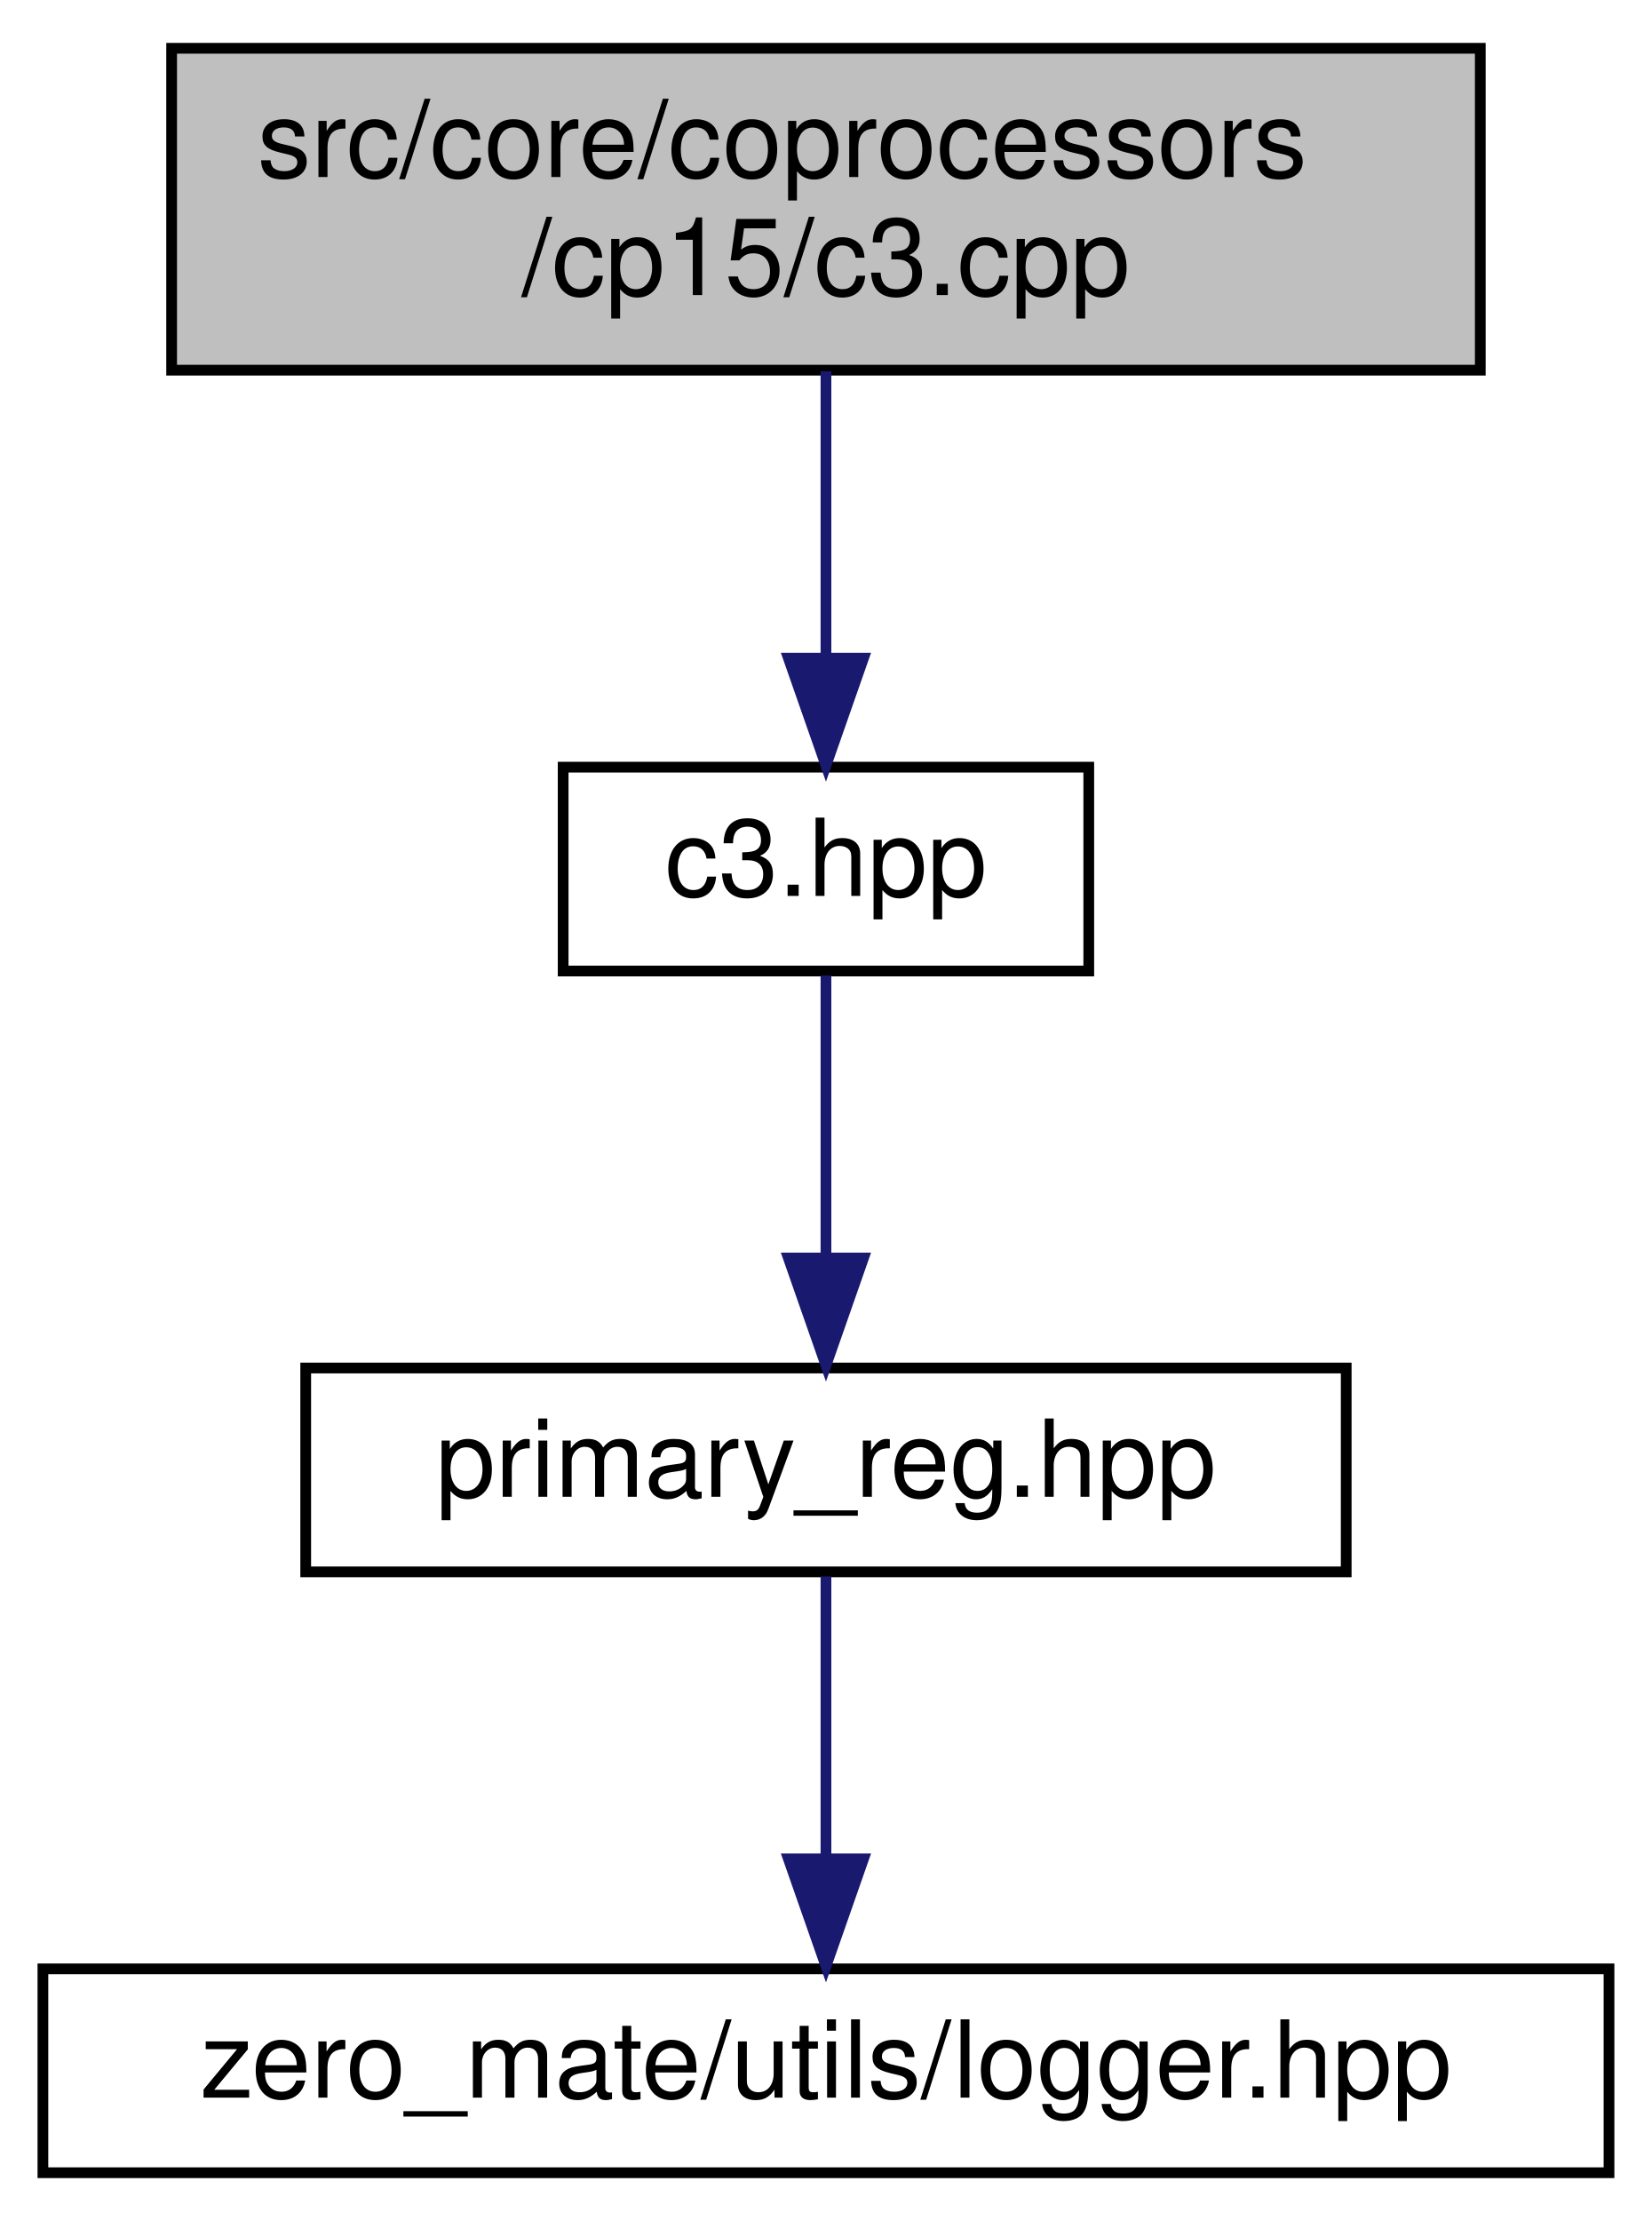
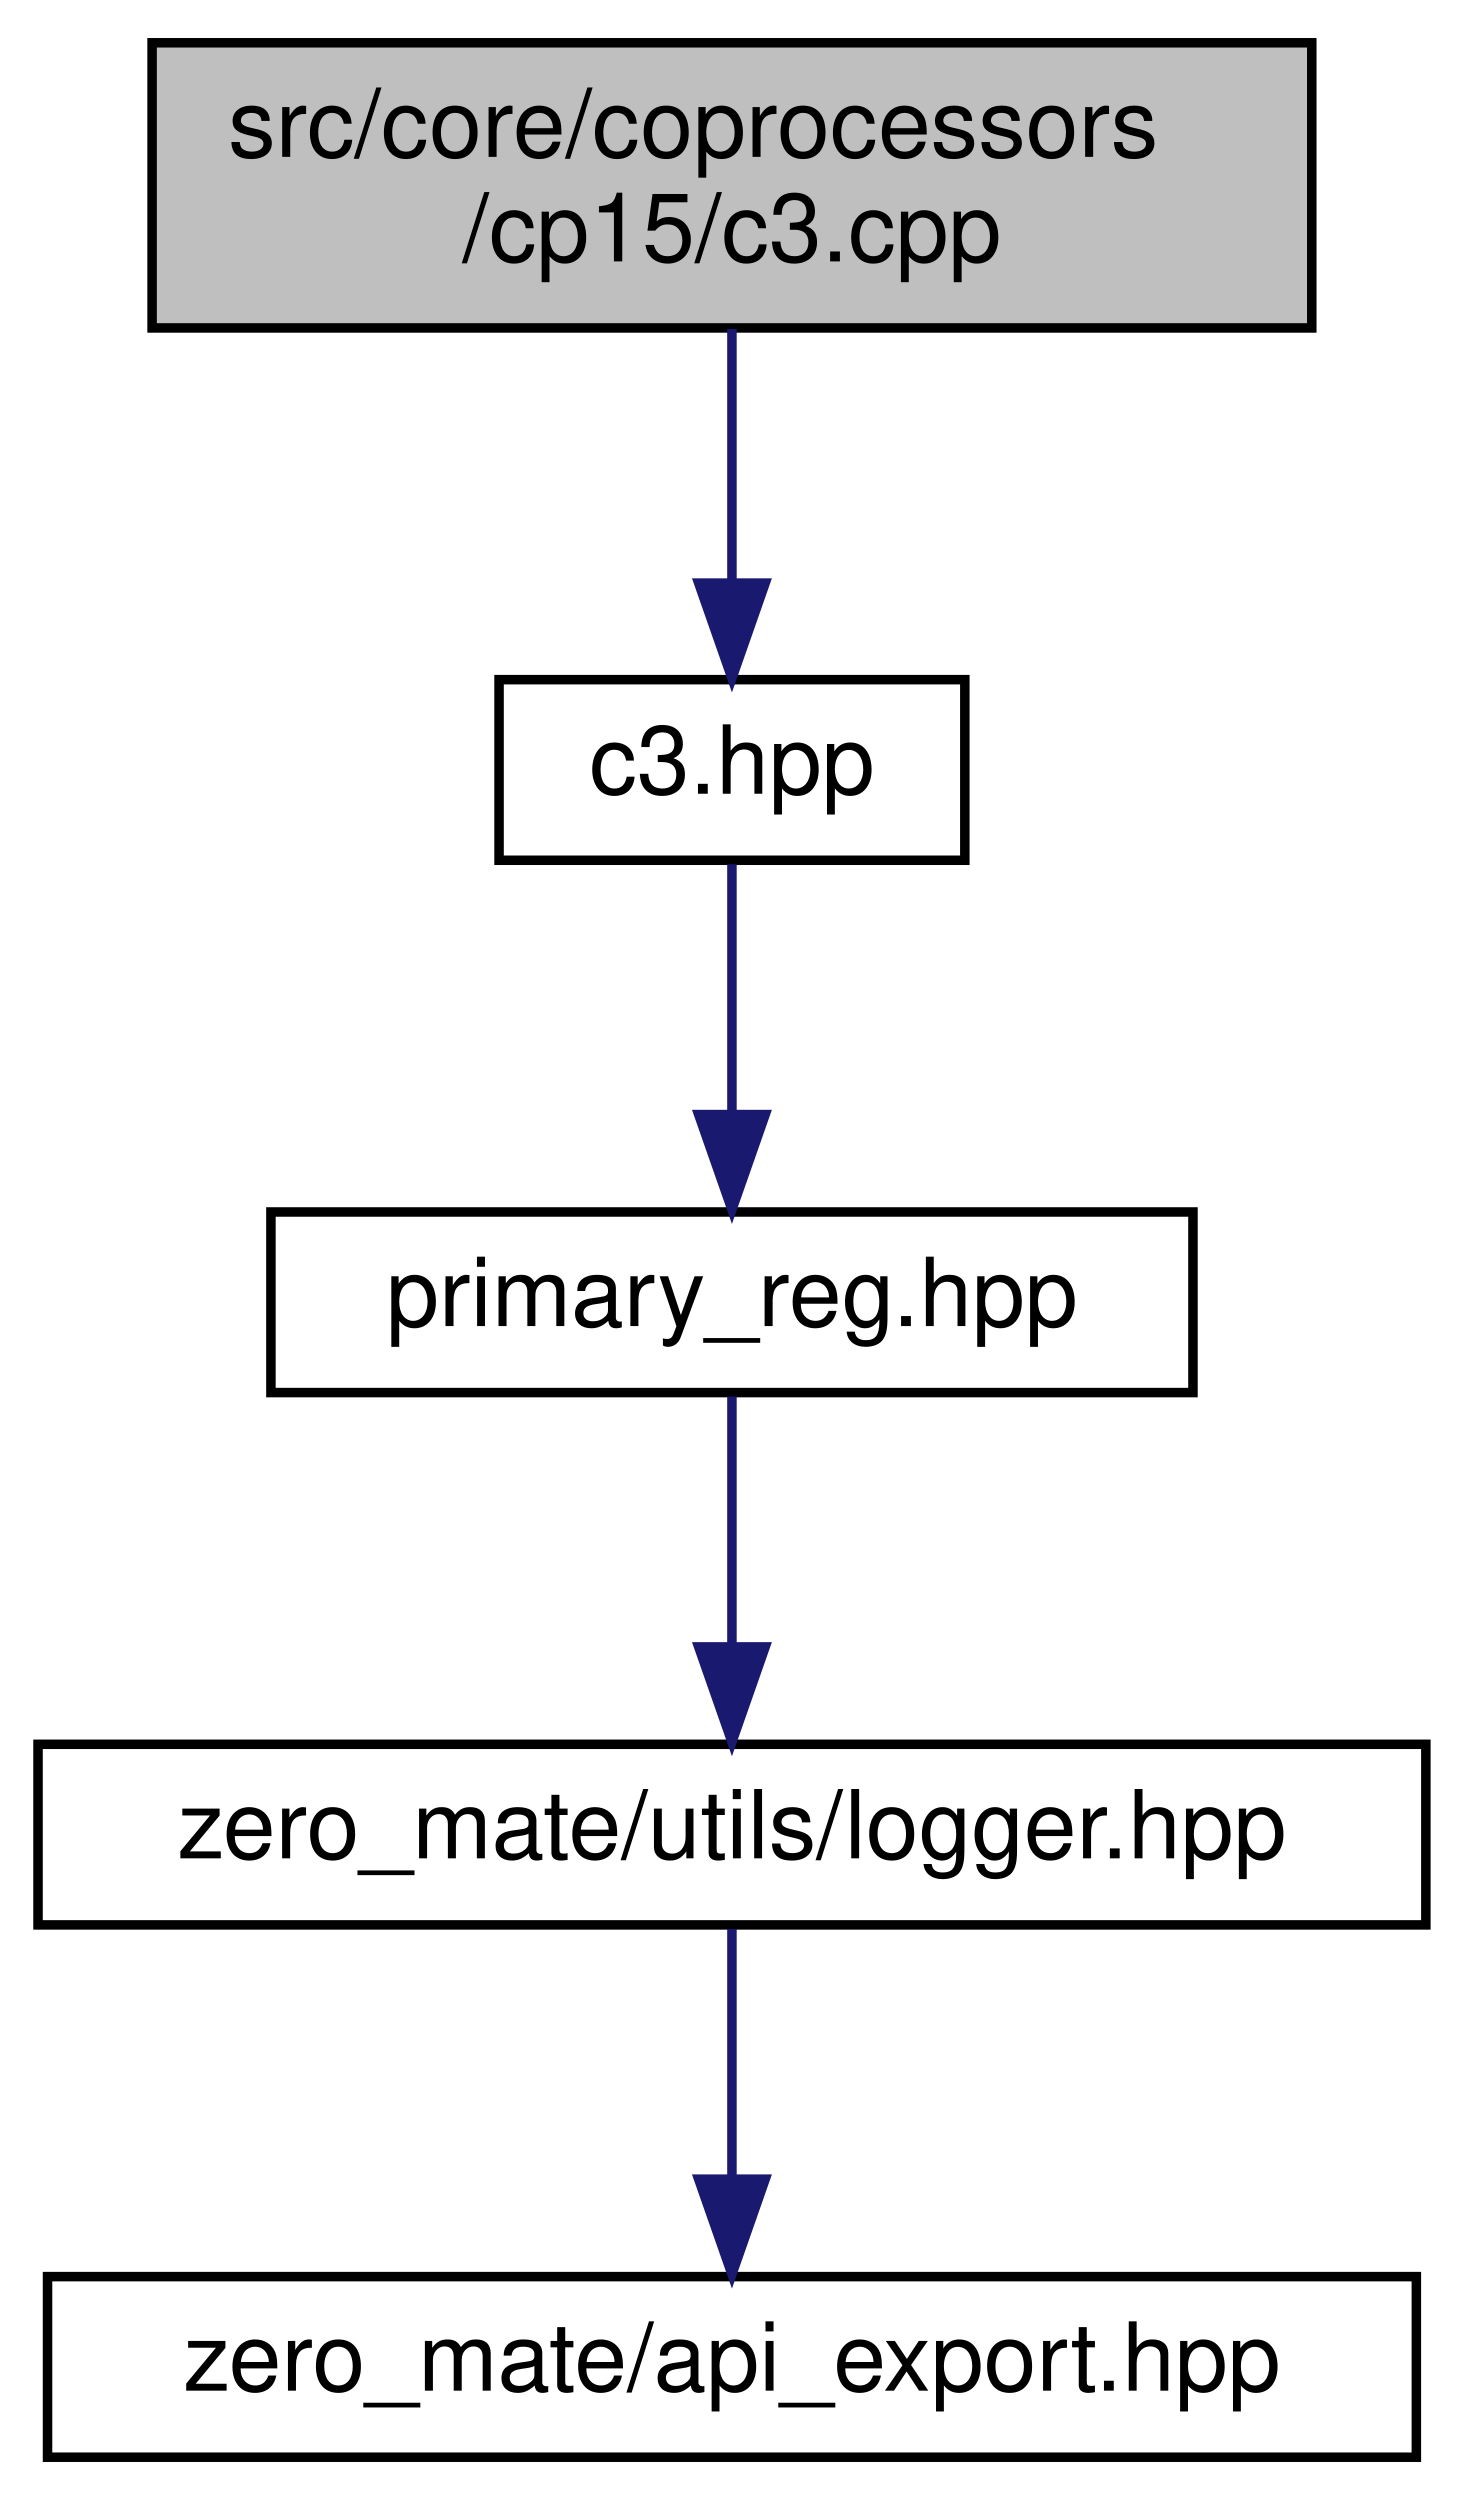
- <svg xmlns="http://www.w3.org/2000/svg" xmlns:xlink="http://www.w3.org/1999/xlink" width="154pt" height="207pt" viewBox="0.00 0.00 154.00 207.00">
-   <g id="graph0" class="graph" transform="scale(1 1) rotate(0) translate(4 203)">
+ <svg xmlns="http://www.w3.org/2000/svg" xmlns:xlink="http://www.w3.org/1999/xlink" width="154pt" height="263pt" viewBox="0.00 0.00 154.00 263.00">
+   <g id="graph0" class="graph" transform="scale(1 1) rotate(0) translate(4 259)">
    <g id="node1" class="node">
      <g id="a_node1">
        <a xlink:title="This file implements the primary register C3 of coprocessor CP15.">
-           <polygon fill="#bfbfbf" stroke="black" points="12,-168.5 12,-198.5 134,-198.5 134,-168.5 12,-168.5" />
-           <text text-anchor="start" x="20" y="-186.5" font-family="Helvetica,sans-Serif" font-size="10.00">src/core/coprocessors</text>
-           <text text-anchor="middle" x="73" y="-175.5" font-family="Helvetica,sans-Serif" font-size="10.00">/cp15/c3.cpp</text>
+           <polygon fill="#bfbfbf" stroke="black" points="12,-224.5 12,-254.5 134,-254.5 134,-224.5 12,-224.5" />
+           <text text-anchor="start" x="20" y="-242.5" font-family="Helvetica,sans-Serif" font-size="10.00">src/core/coprocessors</text>
+           <text text-anchor="middle" x="73" y="-231.5" font-family="Helvetica,sans-Serif" font-size="10.00">/cp15/c3.cpp</text>
        </a>
      </g>
    </g>
    <g id="node2" class="node">
      <g id="a_node2">
        <a xlink:href="c3_8hpp.html" target="_top" xlink:title="This file defines the primary register C3 of coprocessor CP15.">
-           <polygon fill="none" stroke="black" points="48.5,-112.5 48.5,-131.5 97.5,-131.5 97.5,-112.5 48.5,-112.5" />
-           <text text-anchor="middle" x="73" y="-119.5" font-family="Helvetica,sans-Serif" font-size="10.00">c3.hpp</text>
+           <polygon fill="none" stroke="black" points="48.5,-168.5 48.5,-187.5 97.5,-187.5 97.5,-168.5 48.5,-168.5" />
+           <text text-anchor="middle" x="73" y="-175.5" font-family="Helvetica,sans-Serif" font-size="10.00">c3.hpp</text>
        </a>
      </g>
    </g>
    <g id="edge1" class="edge">
-       <path fill="none" stroke="midnightblue" d="M73,-168.4C73,-160.47 73,-150.46 73,-141.86" />
-       <polygon fill="midnightblue" stroke="midnightblue" points="76.5,-141.66 73,-131.66 69.5,-141.66 76.5,-141.66" />
+       <path fill="none" stroke="midnightblue" d="M73,-224.4C73,-216.47 73,-206.46 73,-197.86" />
+       <polygon fill="midnightblue" stroke="midnightblue" points="76.5,-197.66 73,-187.66 69.5,-197.66 76.5,-197.66" />
    </g>
    <g id="node3" class="node">
      <g id="a_node3">
        <a xlink:href="primary__reg_8hpp.html" target="_top" xlink:title="This file defines a primary register interface of coprocessor CP15.">
-           <polygon fill="none" stroke="black" points="24.5,-56.5 24.5,-75.5 121.5,-75.5 121.5,-56.5 24.5,-56.5" />
-           <text text-anchor="middle" x="73" y="-63.5" font-family="Helvetica,sans-Serif" font-size="10.00">primary_reg.hpp</text>
+           <polygon fill="none" stroke="black" points="24.5,-112.5 24.5,-131.5 121.5,-131.5 121.5,-112.5 24.5,-112.5" />
+           <text text-anchor="middle" x="73" y="-119.5" font-family="Helvetica,sans-Serif" font-size="10.00">primary_reg.hpp</text>
        </a>
      </g>
    </g>
    <g id="edge2" class="edge">
-       <path fill="none" stroke="midnightblue" d="M73,-112.08C73,-105.01 73,-94.86 73,-85.99" />
-       <polygon fill="midnightblue" stroke="midnightblue" points="76.5,-85.75 73,-75.75 69.5,-85.75 76.5,-85.75" />
+       <path fill="none" stroke="midnightblue" d="M73,-168.08C73,-161.01 73,-150.86 73,-141.99" />
+       <polygon fill="midnightblue" stroke="midnightblue" points="76.5,-141.75 73,-131.75 69.5,-141.75 76.5,-141.75" />
    </g>
    <g id="node4" class="node">
      <g id="a_node4">
        <a xlink:href="logger_8hpp.html" target="_top" xlink:title="This file defines a general logger interface as well as a logging system that is used in the project.">
-           <polygon fill="none" stroke="black" points="0,-0.5 0,-19.5 146,-19.5 146,-0.5 0,-0.5" />
-           <text text-anchor="middle" x="73" y="-7.5" font-family="Helvetica,sans-Serif" font-size="10.00">zero_mate/utils/logger.hpp</text>
+           <polygon fill="none" stroke="black" points="0,-56.5 0,-75.5 146,-75.5 146,-56.5 0,-56.5" />
+           <text text-anchor="middle" x="73" y="-63.5" font-family="Helvetica,sans-Serif" font-size="10.00">zero_mate/utils/logger.hpp</text>
        </a>
      </g>
    </g>
    <g id="edge3" class="edge">
+       <path fill="none" stroke="midnightblue" d="M73,-112.08C73,-105.01 73,-94.86 73,-85.99" />
+       <polygon fill="midnightblue" stroke="midnightblue" points="76.5,-85.75 73,-75.75 69.5,-85.75 76.5,-85.75" />
+     </g>
+     <g id="node5" class="node">
+       <g id="a_node5">
+         <a xlink:href="api__export_8hpp.html" target="_top" xlink:title="This file defines macros for exporting symbols out of a shared library.">
+           <polygon fill="none" stroke="black" points="1,-0.5 1,-19.5 145,-19.5 145,-0.5 1,-0.5" />
+           <text text-anchor="middle" x="73" y="-7.5" font-family="Helvetica,sans-Serif" font-size="10.00">zero_mate/api_export.hpp</text>
+         </a>
+       </g>
+     </g>
+     <g id="edge4" class="edge">
      <path fill="none" stroke="midnightblue" d="M73,-56.08C73,-49.01 73,-38.86 73,-29.99" />
      <polygon fill="midnightblue" stroke="midnightblue" points="76.5,-29.75 73,-19.75 69.5,-29.75 76.5,-29.75" />
    </g>
  </g>
</svg>
